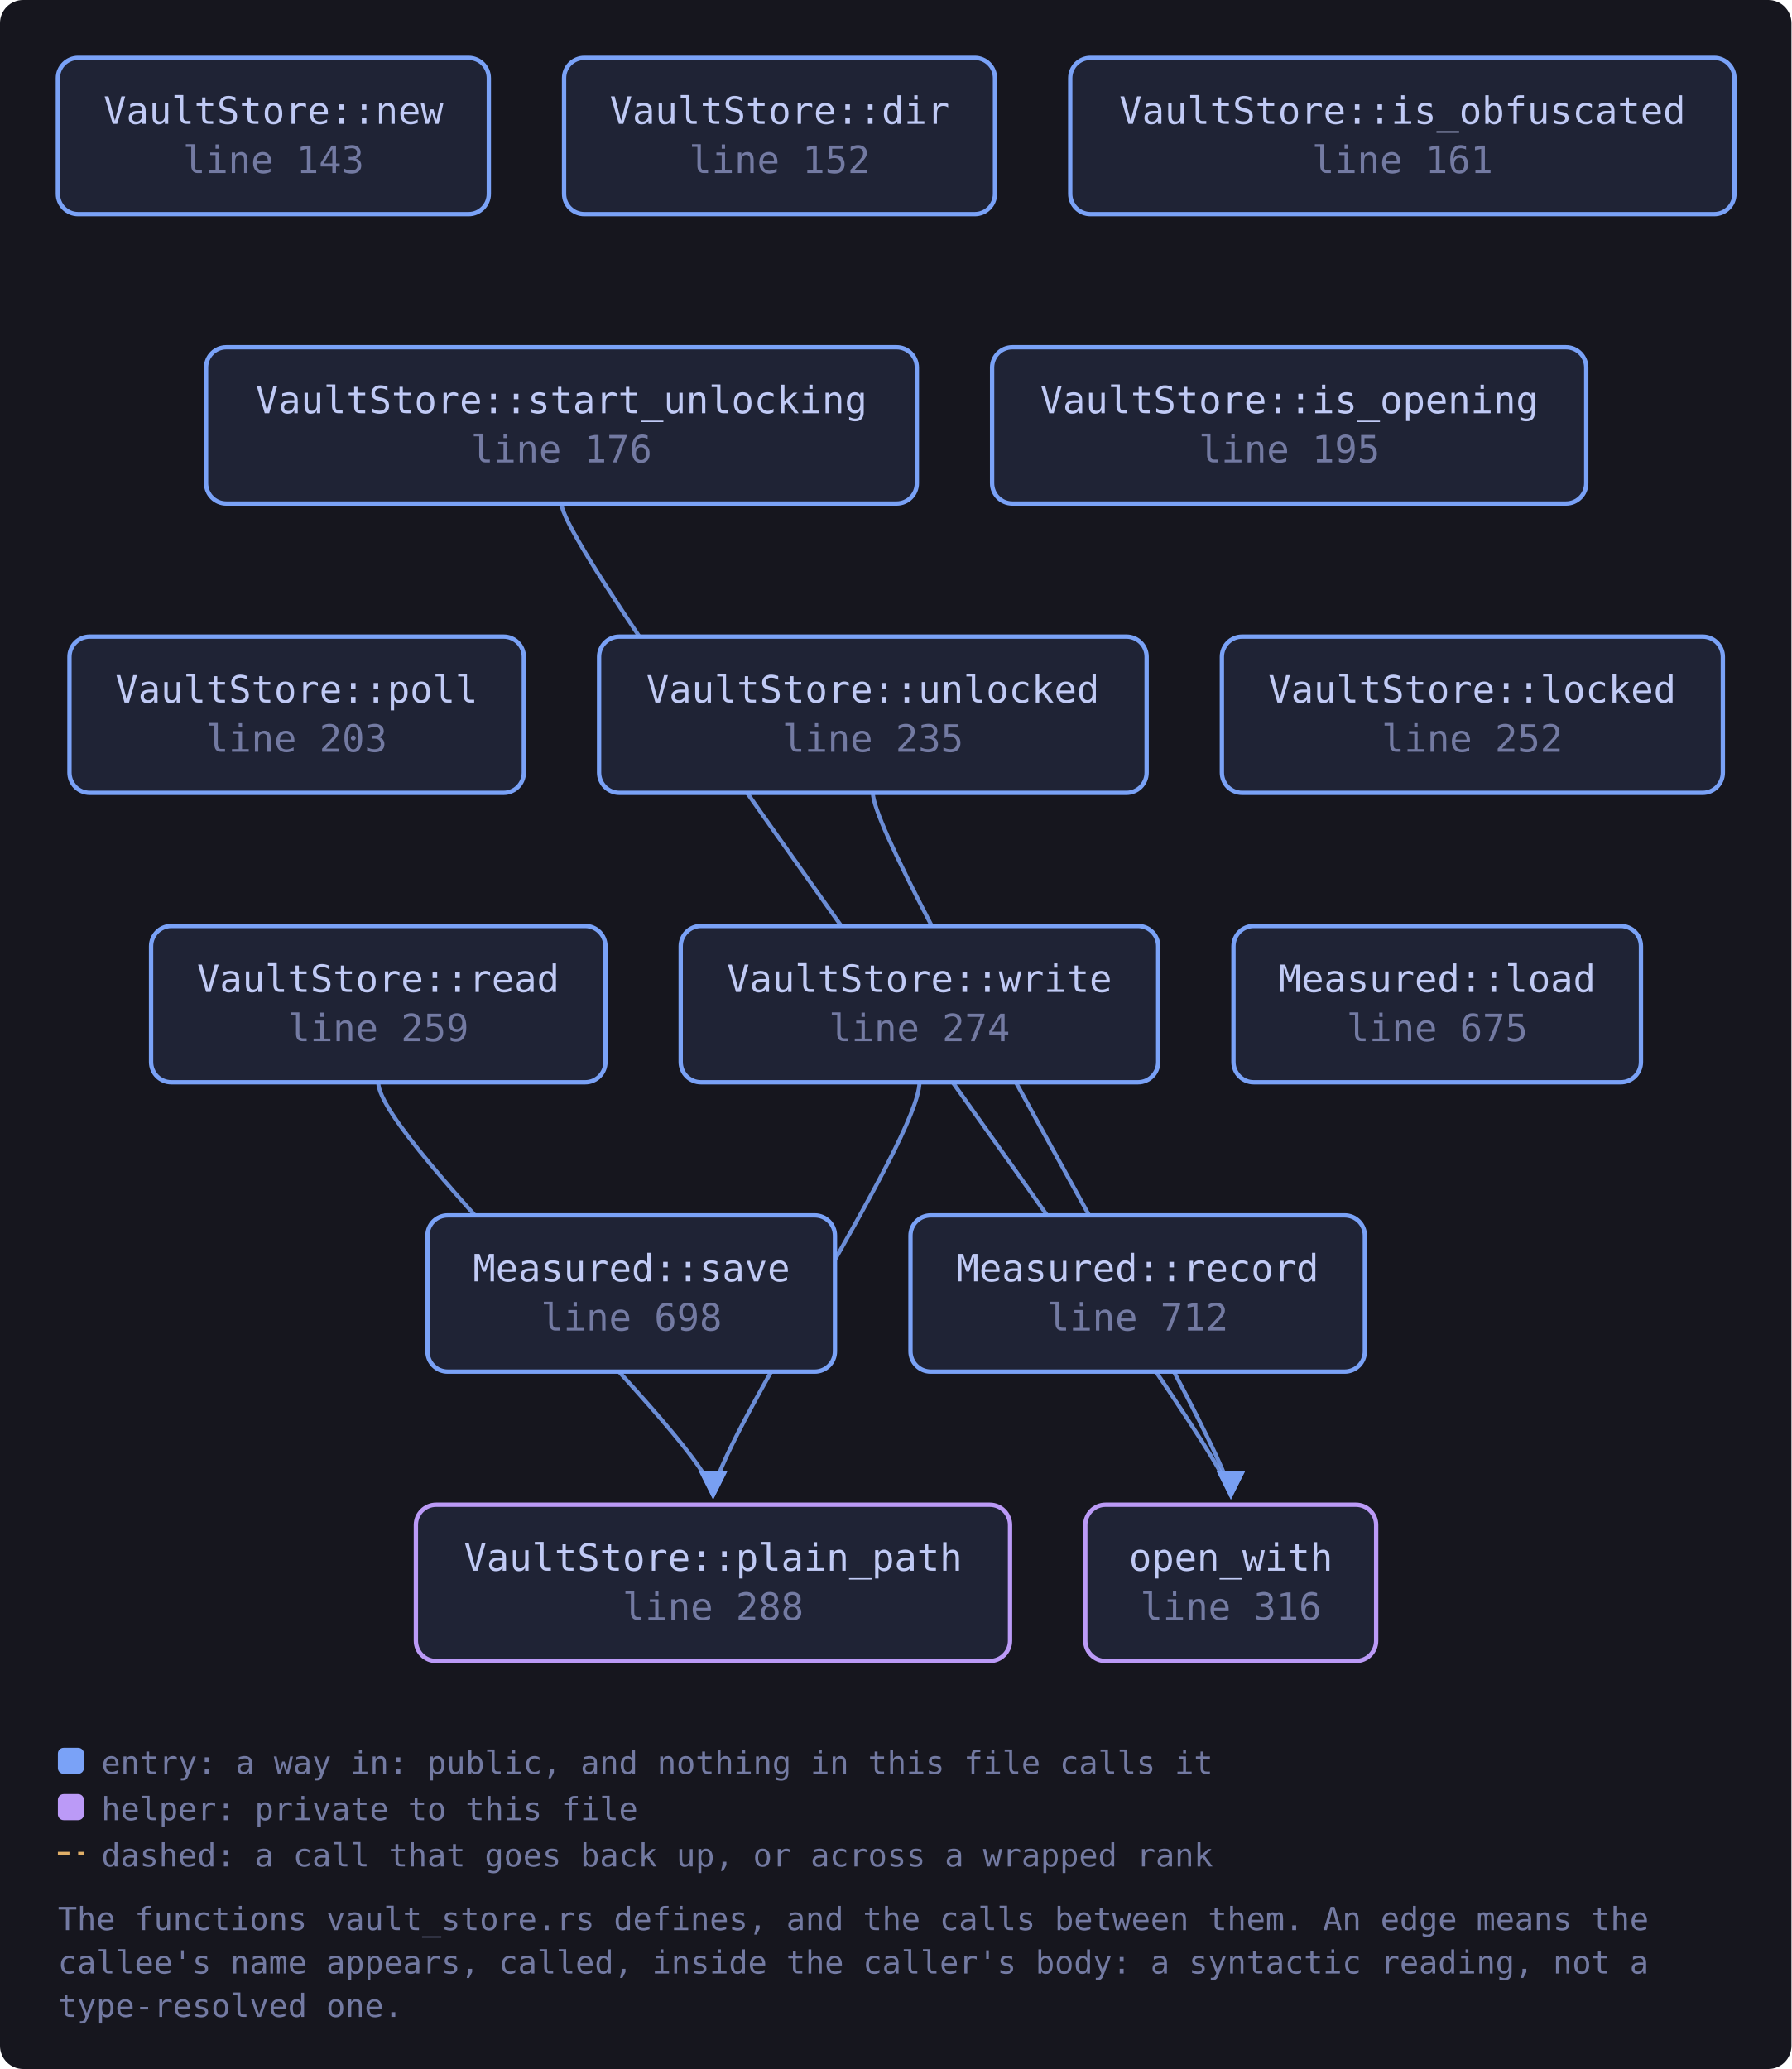
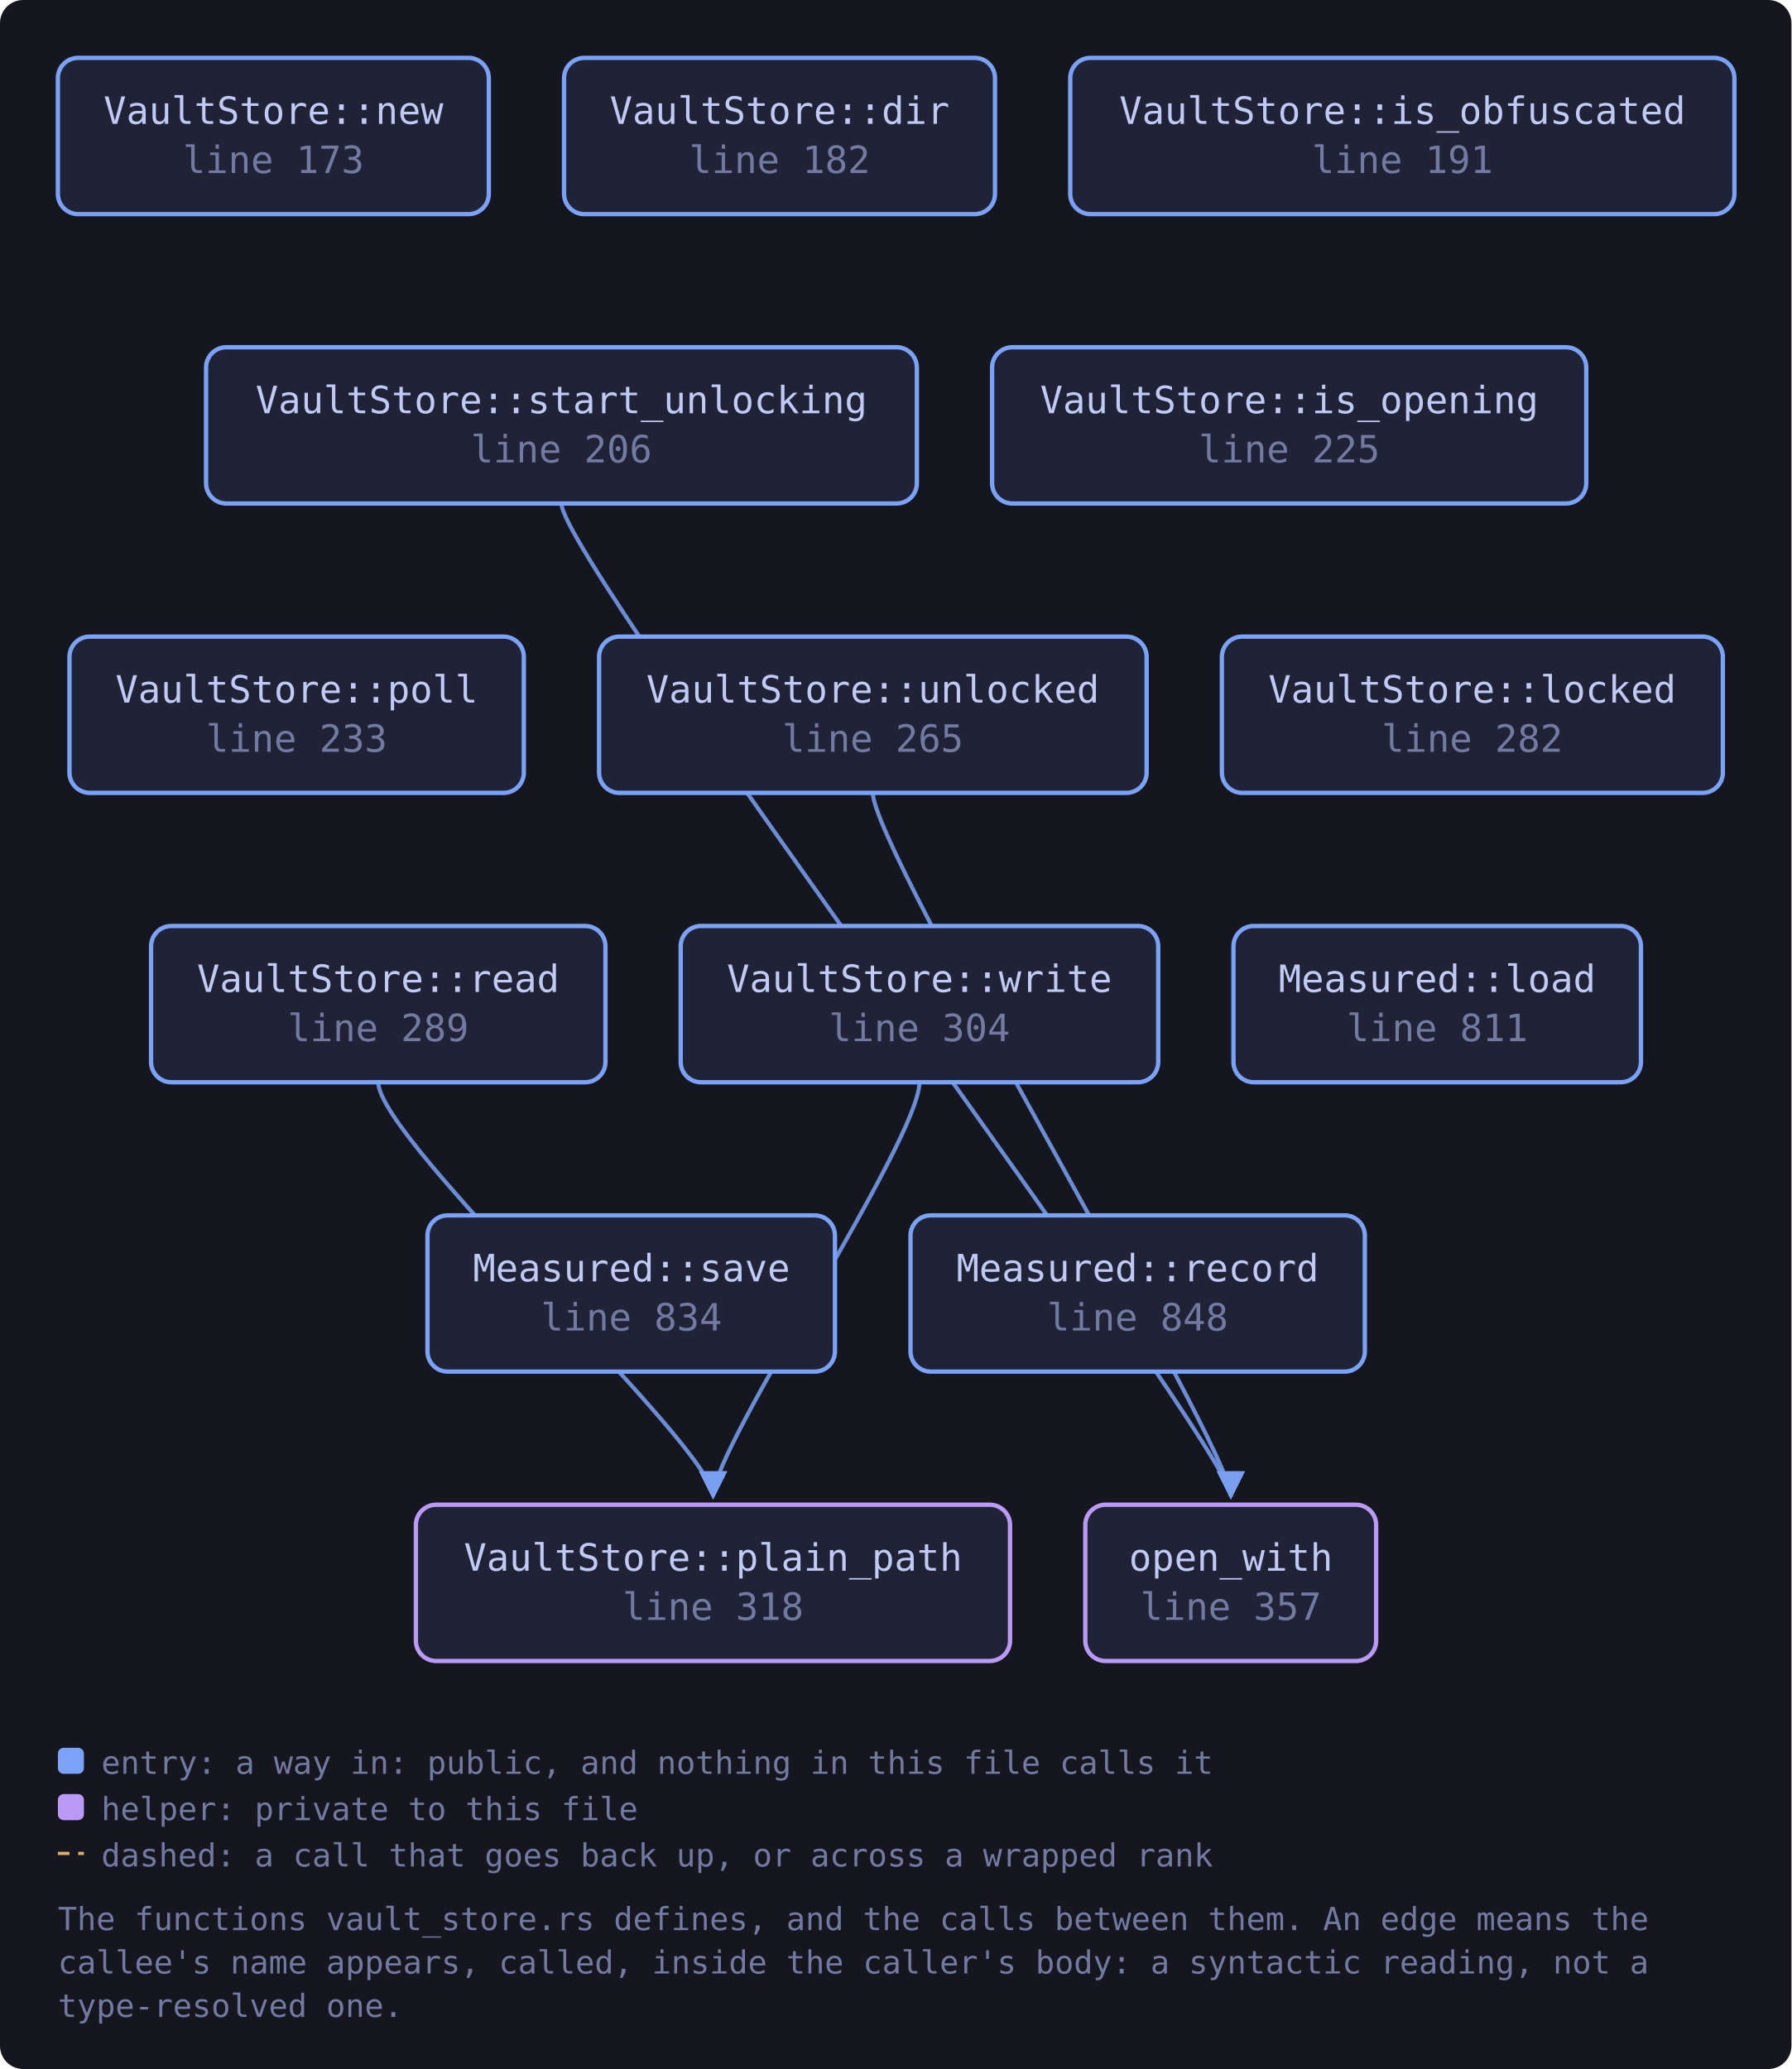
<svg xmlns="http://www.w3.org/2000/svg" viewBox="0 0 619 715" width="619" height="715" style="max-width:100%;height:auto" role="img" aria-label="flowchart">
  <defs>
    <marker id="a-muted" viewBox="0 0 8 8" refX="7" refY="4" markerWidth="7" markerHeight="7" orient="auto-start-reverse">
      <path d="M0 0 L8 4 L0 8 z" fill="var(--muted, #737aa2)" />
    </marker>
    <marker id="a-warn" viewBox="0 0 8 8" refX="7" refY="4" markerWidth="7" markerHeight="7" orient="auto-start-reverse">
      <path d="M0 0 L8 4 L0 8 z" fill="var(--warn, #e0af68)" />
    </marker>
    <marker id="a-accent" viewBox="0 0 8 8" refX="7" refY="4" markerWidth="7" markerHeight="7" orient="auto-start-reverse">
      <path d="M0 0 L8 4 L0 8 z" fill="var(--accent, #7aa2f7)" />
    </marker>
    <marker id="a-cyan" viewBox="0 0 8 8" refX="7" refY="4" markerWidth="7" markerHeight="7" orient="auto-start-reverse">
      <path d="M0 0 L8 4 L0 8 z" fill="var(--cyan, #7dcfff)" />
    </marker>
    <marker id="a-accent-2" viewBox="0 0 8 8" refX="7" refY="4" markerWidth="7" markerHeight="7" orient="auto-start-reverse">
      <path d="M0 0 L8 4 L0 8 z" fill="var(--accent-2, #bb9af7)" />
    </marker>
  </defs>
  <rect x="0" y="0" width="619" height="715" fill="var(--bg-inset, #16161e)" rx="8" />
  <path d="M130.7 374.0 C 130.7 394.0, 246.4 500.0, 246.4 517.0" fill="none" stroke="var(--accent, #7aa2f7)" stroke-width="1.4" opacity="0.85" marker-end="url(#a-accent)" />
  <path d="M194.0 174.0 C 194.0 194.0, 425.3 500.0, 425.3 517.0" fill="none" stroke="var(--accent, #7aa2f7)" stroke-width="1.4" opacity="0.85" marker-end="url(#a-accent)" />
  <path d="M301.6 274.0 C 301.6 294.0, 425.3 500.0, 425.3 517.0" fill="none" stroke="var(--accent, #7aa2f7)" stroke-width="1.4" opacity="0.85" marker-end="url(#a-accent)" />
  <path d="M317.7 374.0 C 317.7 394.0, 246.4 500.0, 246.4 517.0" fill="none" stroke="var(--accent, #7aa2f7)" stroke-width="1.4" opacity="0.85" marker-end="url(#a-accent)" />
-   <a href="https://github.com/tilas01/veilvoice/blob/main/crates/veilvoice-gui/src/vault_store.rs#L143" target="_blank" rel="noopener noreferrer">
+   <a href="https://github.com/tilas01/veilvoice/blob/main/crates/veilvoice-gui/src/vault_store.rs#L173" target="_blank" rel="noopener noreferrer">
    <rect x="20.0" y="20.0" width="148.9" height="54.0" rx="7" fill="var(--bg-soft, #1f2335)" stroke="var(--accent, #7aa2f7)" stroke-width="1.5" />
    <text x="94.5" y="42.8" font-family="ui-monospace, SFMono-Regular, Menlo, Consolas, monospace" font-size="13" fill="var(--fg, #c0caf5)" text-anchor="middle">VaultStore::new</text>
-     <text x="94.5" y="59.8" font-family="ui-monospace, SFMono-Regular, Menlo, Consolas, monospace" font-size="13" fill="var(--muted, #737aa2)" text-anchor="middle">line 143</text>
+     <text x="94.5" y="59.8" font-family="ui-monospace, SFMono-Regular, Menlo, Consolas, monospace" font-size="13" fill="var(--muted, #737aa2)" text-anchor="middle">line 173</text>
  </a>
-   <a href="https://github.com/tilas01/veilvoice/blob/main/crates/veilvoice-gui/src/vault_store.rs#L152" target="_blank" rel="noopener noreferrer">
+   <a href="https://github.com/tilas01/veilvoice/blob/main/crates/veilvoice-gui/src/vault_store.rs#L182" target="_blank" rel="noopener noreferrer">
    <rect x="194.9" y="20.0" width="148.9" height="54.0" rx="7" fill="var(--bg-soft, #1f2335)" stroke="var(--accent, #7aa2f7)" stroke-width="1.5" />
    <text x="269.4" y="42.8" font-family="ui-monospace, SFMono-Regular, Menlo, Consolas, monospace" font-size="13" fill="var(--fg, #c0caf5)" text-anchor="middle">VaultStore::dir</text>
-     <text x="269.4" y="59.8" font-family="ui-monospace, SFMono-Regular, Menlo, Consolas, monospace" font-size="13" fill="var(--muted, #737aa2)" text-anchor="middle">line 152</text>
+     <text x="269.4" y="59.8" font-family="ui-monospace, SFMono-Regular, Menlo, Consolas, monospace" font-size="13" fill="var(--muted, #737aa2)" text-anchor="middle">line 182</text>
  </a>
-   <a href="https://github.com/tilas01/veilvoice/blob/main/crates/veilvoice-gui/src/vault_store.rs#L161" target="_blank" rel="noopener noreferrer">
+   <a href="https://github.com/tilas01/veilvoice/blob/main/crates/veilvoice-gui/src/vault_store.rs#L191" target="_blank" rel="noopener noreferrer">
    <rect x="369.8" y="20.0" width="229.5" height="54.0" rx="7" fill="var(--bg-soft, #1f2335)" stroke="var(--accent, #7aa2f7)" stroke-width="1.5" />
    <text x="484.6" y="42.8" font-family="ui-monospace, SFMono-Regular, Menlo, Consolas, monospace" font-size="13" fill="var(--fg, #c0caf5)" text-anchor="middle">VaultStore::is_obfuscated</text>
-     <text x="484.6" y="59.8" font-family="ui-monospace, SFMono-Regular, Menlo, Consolas, monospace" font-size="13" fill="var(--muted, #737aa2)" text-anchor="middle">line 161</text>
+     <text x="484.6" y="59.8" font-family="ui-monospace, SFMono-Regular, Menlo, Consolas, monospace" font-size="13" fill="var(--muted, #737aa2)" text-anchor="middle">line 191</text>
  </a>
-   <a href="https://github.com/tilas01/veilvoice/blob/main/crates/veilvoice-gui/src/vault_store.rs#L176" target="_blank" rel="noopener noreferrer">
+   <a href="https://github.com/tilas01/veilvoice/blob/main/crates/veilvoice-gui/src/vault_store.rs#L206" target="_blank" rel="noopener noreferrer">
    <rect x="71.2" y="120.0" width="245.6" height="54.0" rx="7" fill="var(--bg-soft, #1f2335)" stroke="var(--accent, #7aa2f7)" stroke-width="1.5" />
    <text x="194.0" y="142.8" font-family="ui-monospace, SFMono-Regular, Menlo, Consolas, monospace" font-size="13" fill="var(--fg, #c0caf5)" text-anchor="middle">VaultStore::start_unlocking</text>
-     <text x="194.0" y="159.8" font-family="ui-monospace, SFMono-Regular, Menlo, Consolas, monospace" font-size="13" fill="var(--muted, #737aa2)" text-anchor="middle">line 176</text>
+     <text x="194.0" y="159.8" font-family="ui-monospace, SFMono-Regular, Menlo, Consolas, monospace" font-size="13" fill="var(--muted, #737aa2)" text-anchor="middle">line 206</text>
  </a>
-   <a href="https://github.com/tilas01/veilvoice/blob/main/crates/veilvoice-gui/src/vault_store.rs#L195" target="_blank" rel="noopener noreferrer">
+   <a href="https://github.com/tilas01/veilvoice/blob/main/crates/veilvoice-gui/src/vault_store.rs#L225" target="_blank" rel="noopener noreferrer">
    <rect x="342.8" y="120.0" width="205.3" height="54.0" rx="7" fill="var(--bg-soft, #1f2335)" stroke="var(--accent, #7aa2f7)" stroke-width="1.5" />
    <text x="445.5" y="142.8" font-family="ui-monospace, SFMono-Regular, Menlo, Consolas, monospace" font-size="13" fill="var(--fg, #c0caf5)" text-anchor="middle">VaultStore::is_opening</text>
-     <text x="445.5" y="159.8" font-family="ui-monospace, SFMono-Regular, Menlo, Consolas, monospace" font-size="13" fill="var(--muted, #737aa2)" text-anchor="middle">line 195</text>
+     <text x="445.5" y="159.8" font-family="ui-monospace, SFMono-Regular, Menlo, Consolas, monospace" font-size="13" fill="var(--muted, #737aa2)" text-anchor="middle">line 225</text>
  </a>
-   <a href="https://github.com/tilas01/veilvoice/blob/main/crates/veilvoice-gui/src/vault_store.rs#L203" target="_blank" rel="noopener noreferrer">
+   <a href="https://github.com/tilas01/veilvoice/blob/main/crates/veilvoice-gui/src/vault_store.rs#L233" target="_blank" rel="noopener noreferrer">
    <rect x="24.0" y="220.0" width="157.0" height="54.0" rx="7" fill="var(--bg-soft, #1f2335)" stroke="var(--accent, #7aa2f7)" stroke-width="1.5" />
    <text x="102.5" y="242.8" font-family="ui-monospace, SFMono-Regular, Menlo, Consolas, monospace" font-size="13" fill="var(--fg, #c0caf5)" text-anchor="middle">VaultStore::poll</text>
-     <text x="102.5" y="259.8" font-family="ui-monospace, SFMono-Regular, Menlo, Consolas, monospace" font-size="13" fill="var(--muted, #737aa2)" text-anchor="middle">line 203</text>
+     <text x="102.5" y="259.8" font-family="ui-monospace, SFMono-Regular, Menlo, Consolas, monospace" font-size="13" fill="var(--muted, #737aa2)" text-anchor="middle">line 233</text>
  </a>
-   <a href="https://github.com/tilas01/veilvoice/blob/main/crates/veilvoice-gui/src/vault_store.rs#L235" target="_blank" rel="noopener noreferrer">
+   <a href="https://github.com/tilas01/veilvoice/blob/main/crates/veilvoice-gui/src/vault_store.rs#L265" target="_blank" rel="noopener noreferrer">
    <rect x="207.0" y="220.0" width="189.2" height="54.0" rx="7" fill="var(--bg-soft, #1f2335)" stroke="var(--accent, #7aa2f7)" stroke-width="1.5" />
    <text x="301.6" y="242.8" font-family="ui-monospace, SFMono-Regular, Menlo, Consolas, monospace" font-size="13" fill="var(--fg, #c0caf5)" text-anchor="middle">VaultStore::unlocked</text>
-     <text x="301.6" y="259.8" font-family="ui-monospace, SFMono-Regular, Menlo, Consolas, monospace" font-size="13" fill="var(--muted, #737aa2)" text-anchor="middle">line 235</text>
+     <text x="301.6" y="259.8" font-family="ui-monospace, SFMono-Regular, Menlo, Consolas, monospace" font-size="13" fill="var(--muted, #737aa2)" text-anchor="middle">line 265</text>
  </a>
-   <a href="https://github.com/tilas01/veilvoice/blob/main/crates/veilvoice-gui/src/vault_store.rs#L252" target="_blank" rel="noopener noreferrer">
+   <a href="https://github.com/tilas01/veilvoice/blob/main/crates/veilvoice-gui/src/vault_store.rs#L282" target="_blank" rel="noopener noreferrer">
    <rect x="422.2" y="220.0" width="173.1" height="54.0" rx="7" fill="var(--bg-soft, #1f2335)" stroke="var(--accent, #7aa2f7)" stroke-width="1.5" />
    <text x="508.7" y="242.8" font-family="ui-monospace, SFMono-Regular, Menlo, Consolas, monospace" font-size="13" fill="var(--fg, #c0caf5)" text-anchor="middle">VaultStore::locked</text>
-     <text x="508.7" y="259.8" font-family="ui-monospace, SFMono-Regular, Menlo, Consolas, monospace" font-size="13" fill="var(--muted, #737aa2)" text-anchor="middle">line 252</text>
+     <text x="508.7" y="259.8" font-family="ui-monospace, SFMono-Regular, Menlo, Consolas, monospace" font-size="13" fill="var(--muted, #737aa2)" text-anchor="middle">line 282</text>
  </a>
-   <a href="https://github.com/tilas01/veilvoice/blob/main/crates/veilvoice-gui/src/vault_store.rs#L259" target="_blank" rel="noopener noreferrer">
+   <a href="https://github.com/tilas01/veilvoice/blob/main/crates/veilvoice-gui/src/vault_store.rs#L289" target="_blank" rel="noopener noreferrer">
    <rect x="52.2" y="320.0" width="157.0" height="54.0" rx="7" fill="var(--bg-soft, #1f2335)" stroke="var(--accent, #7aa2f7)" stroke-width="1.5" />
    <text x="130.7" y="342.8" font-family="ui-monospace, SFMono-Regular, Menlo, Consolas, monospace" font-size="13" fill="var(--fg, #c0caf5)" text-anchor="middle">VaultStore::read</text>
-     <text x="130.7" y="359.8" font-family="ui-monospace, SFMono-Regular, Menlo, Consolas, monospace" font-size="13" fill="var(--muted, #737aa2)" text-anchor="middle">line 259</text>
+     <text x="130.7" y="359.8" font-family="ui-monospace, SFMono-Regular, Menlo, Consolas, monospace" font-size="13" fill="var(--muted, #737aa2)" text-anchor="middle">line 289</text>
  </a>
-   <a href="https://github.com/tilas01/veilvoice/blob/main/crates/veilvoice-gui/src/vault_store.rs#L274" target="_blank" rel="noopener noreferrer">
+   <a href="https://github.com/tilas01/veilvoice/blob/main/crates/veilvoice-gui/src/vault_store.rs#L304" target="_blank" rel="noopener noreferrer">
    <rect x="235.2" y="320.0" width="165.0" height="54.0" rx="7" fill="var(--bg-soft, #1f2335)" stroke="var(--accent, #7aa2f7)" stroke-width="1.5" />
    <text x="317.7" y="342.8" font-family="ui-monospace, SFMono-Regular, Menlo, Consolas, monospace" font-size="13" fill="var(--fg, #c0caf5)" text-anchor="middle">VaultStore::write</text>
-     <text x="317.7" y="359.8" font-family="ui-monospace, SFMono-Regular, Menlo, Consolas, monospace" font-size="13" fill="var(--muted, #737aa2)" text-anchor="middle">line 274</text>
+     <text x="317.7" y="359.8" font-family="ui-monospace, SFMono-Regular, Menlo, Consolas, monospace" font-size="13" fill="var(--muted, #737aa2)" text-anchor="middle">line 304</text>
  </a>
-   <a href="https://github.com/tilas01/veilvoice/blob/main/crates/veilvoice-gui/src/vault_store.rs#L288" target="_blank" rel="noopener noreferrer">
+   <a href="https://github.com/tilas01/veilvoice/blob/main/crates/veilvoice-gui/src/vault_store.rs#L318" target="_blank" rel="noopener noreferrer">
    <rect x="143.7" y="520.0" width="205.3" height="54.0" rx="7" fill="var(--bg-soft, #1f2335)" stroke="var(--accent-2, #bb9af7)" stroke-width="1.5" />
    <text x="246.4" y="542.8" font-family="ui-monospace, SFMono-Regular, Menlo, Consolas, monospace" font-size="13" fill="var(--fg, #c0caf5)" text-anchor="middle">VaultStore::plain_path</text>
-     <text x="246.4" y="559.8" font-family="ui-monospace, SFMono-Regular, Menlo, Consolas, monospace" font-size="13" fill="var(--muted, #737aa2)" text-anchor="middle">line 288</text>
+     <text x="246.4" y="559.8" font-family="ui-monospace, SFMono-Regular, Menlo, Consolas, monospace" font-size="13" fill="var(--muted, #737aa2)" text-anchor="middle">line 318</text>
  </a>
-   <a href="https://github.com/tilas01/veilvoice/blob/main/crates/veilvoice-gui/src/vault_store.rs#L316" target="_blank" rel="noopener noreferrer">
+   <a href="https://github.com/tilas01/veilvoice/blob/main/crates/veilvoice-gui/src/vault_store.rs#L357" target="_blank" rel="noopener noreferrer">
    <rect x="375.0" y="520.0" width="100.5" height="54.0" rx="7" fill="var(--bg-soft, #1f2335)" stroke="var(--accent-2, #bb9af7)" stroke-width="1.5" />
    <text x="425.3" y="542.8" font-family="ui-monospace, SFMono-Regular, Menlo, Consolas, monospace" font-size="13" fill="var(--fg, #c0caf5)" text-anchor="middle">open_with</text>
-     <text x="425.3" y="559.8" font-family="ui-monospace, SFMono-Regular, Menlo, Consolas, monospace" font-size="13" fill="var(--muted, #737aa2)" text-anchor="middle">line 316</text>
+     <text x="425.3" y="559.8" font-family="ui-monospace, SFMono-Regular, Menlo, Consolas, monospace" font-size="13" fill="var(--muted, #737aa2)" text-anchor="middle">line 357</text>
  </a>
-   <a href="https://github.com/tilas01/veilvoice/blob/main/crates/veilvoice-gui/src/vault_store.rs#L675" target="_blank" rel="noopener noreferrer">
+   <a href="https://github.com/tilas01/veilvoice/blob/main/crates/veilvoice-gui/src/vault_store.rs#L811" target="_blank" rel="noopener noreferrer">
    <rect x="426.2" y="320.0" width="140.8" height="54.0" rx="7" fill="var(--bg-soft, #1f2335)" stroke="var(--accent, #7aa2f7)" stroke-width="1.5" />
    <text x="496.6" y="342.8" font-family="ui-monospace, SFMono-Regular, Menlo, Consolas, monospace" font-size="13" fill="var(--fg, #c0caf5)" text-anchor="middle">Measured::load</text>
-     <text x="496.6" y="359.8" font-family="ui-monospace, SFMono-Regular, Menlo, Consolas, monospace" font-size="13" fill="var(--muted, #737aa2)" text-anchor="middle">line 675</text>
+     <text x="496.6" y="359.8" font-family="ui-monospace, SFMono-Regular, Menlo, Consolas, monospace" font-size="13" fill="var(--muted, #737aa2)" text-anchor="middle">line 811</text>
  </a>
-   <a href="https://github.com/tilas01/veilvoice/blob/main/crates/veilvoice-gui/src/vault_store.rs#L698" target="_blank" rel="noopener noreferrer">
+   <a href="https://github.com/tilas01/veilvoice/blob/main/crates/veilvoice-gui/src/vault_store.rs#L834" target="_blank" rel="noopener noreferrer">
    <rect x="147.7" y="420.0" width="140.8" height="54.0" rx="7" fill="var(--bg-soft, #1f2335)" stroke="var(--accent, #7aa2f7)" stroke-width="1.5" />
    <text x="218.2" y="442.8" font-family="ui-monospace, SFMono-Regular, Menlo, Consolas, monospace" font-size="13" fill="var(--fg, #c0caf5)" text-anchor="middle">Measured::save</text>
-     <text x="218.2" y="459.8" font-family="ui-monospace, SFMono-Regular, Menlo, Consolas, monospace" font-size="13" fill="var(--muted, #737aa2)" text-anchor="middle">line 698</text>
+     <text x="218.2" y="459.8" font-family="ui-monospace, SFMono-Regular, Menlo, Consolas, monospace" font-size="13" fill="var(--muted, #737aa2)" text-anchor="middle">line 834</text>
  </a>
-   <a href="https://github.com/tilas01/veilvoice/blob/main/crates/veilvoice-gui/src/vault_store.rs#L712" target="_blank" rel="noopener noreferrer">
+   <a href="https://github.com/tilas01/veilvoice/blob/main/crates/veilvoice-gui/src/vault_store.rs#L848" target="_blank" rel="noopener noreferrer">
    <rect x="314.6" y="420.0" width="157.0" height="54.0" rx="7" fill="var(--bg-soft, #1f2335)" stroke="var(--accent, #7aa2f7)" stroke-width="1.5" />
    <text x="393.1" y="442.8" font-family="ui-monospace, SFMono-Regular, Menlo, Consolas, monospace" font-size="13" fill="var(--fg, #c0caf5)" text-anchor="middle">Measured::record</text>
-     <text x="393.1" y="459.8" font-family="ui-monospace, SFMono-Regular, Menlo, Consolas, monospace" font-size="13" fill="var(--muted, #737aa2)" text-anchor="middle">line 712</text>
+     <text x="393.1" y="459.8" font-family="ui-monospace, SFMono-Regular, Menlo, Consolas, monospace" font-size="13" fill="var(--muted, #737aa2)" text-anchor="middle">line 848</text>
  </a>
  <rect x="20.0" y="604.0" width="9" height="9" rx="2" fill="var(--accent, #7aa2f7)" />
  <text x="35.0" y="613.0" font-family="ui-monospace, SFMono-Regular, Menlo, Consolas, monospace" font-size="11" fill="var(--muted, #737aa2)">entry: a way in: public, and nothing in this file calls it</text>
  <rect x="20.0" y="620.0" width="9" height="9" rx="2" fill="var(--accent-2, #bb9af7)" />
  <text x="35.0" y="629.0" font-family="ui-monospace, SFMono-Regular, Menlo, Consolas, monospace" font-size="11" fill="var(--muted, #737aa2)">helper: private to this file</text>
  <path d="M20.0 640.5 L29.0 640.5" stroke="var(--warn, #e0af68)" stroke-width="1.1" stroke-dasharray="4 3" />
  <text x="35.0" y="645.0" font-family="ui-monospace, SFMono-Regular, Menlo, Consolas, monospace" font-size="11" fill="var(--muted, #737aa2)">dashed: a call that goes back up, or across a wrapped rank</text>
  <text x="20.0" y="667.0" font-family="ui-monospace, SFMono-Regular, Menlo, Consolas, monospace" font-size="11" fill="var(--muted, #737aa2)">The functions vault_store.rs defines, and the calls between them. An edge means the</text>
  <text x="20.0" y="682.0" font-family="ui-monospace, SFMono-Regular, Menlo, Consolas, monospace" font-size="11" fill="var(--muted, #737aa2)">callee's name appears, called, inside the caller's body: a syntactic reading, not a</text>
  <text x="20.0" y="697.0" font-family="ui-monospace, SFMono-Regular, Menlo, Consolas, monospace" font-size="11" fill="var(--muted, #737aa2)">type-resolved one.</text>
</svg>
